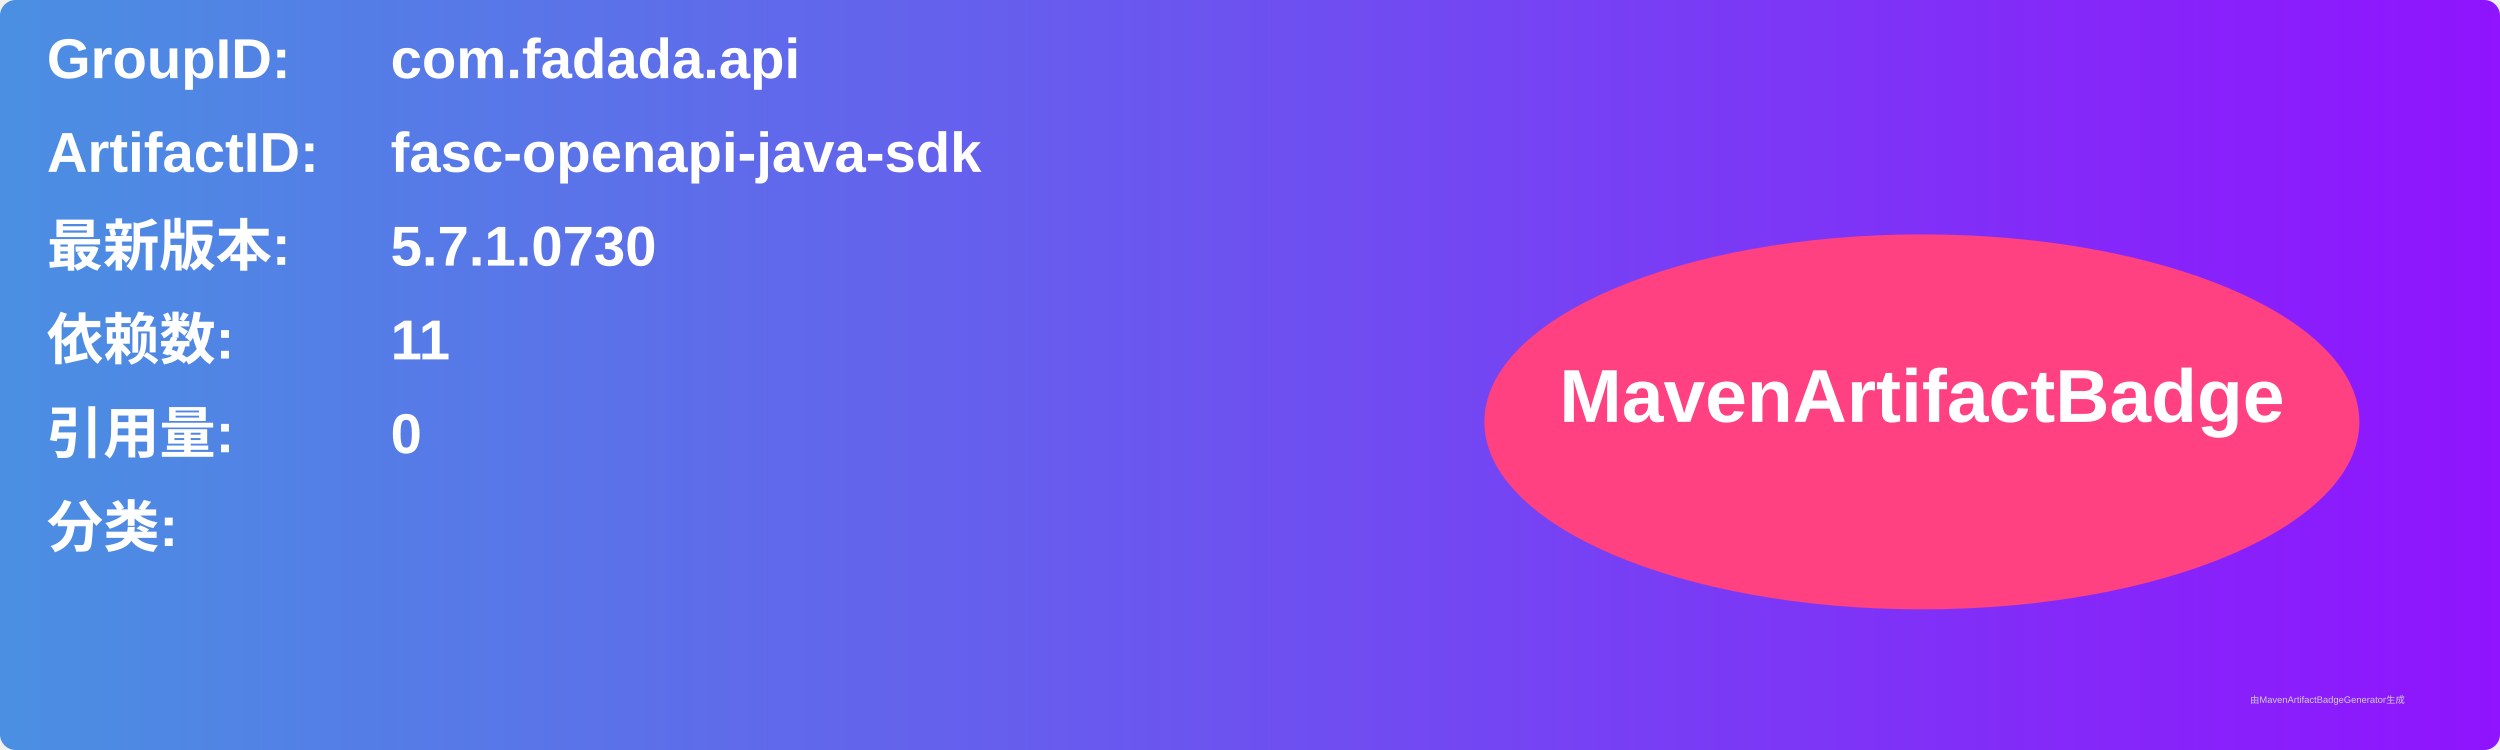
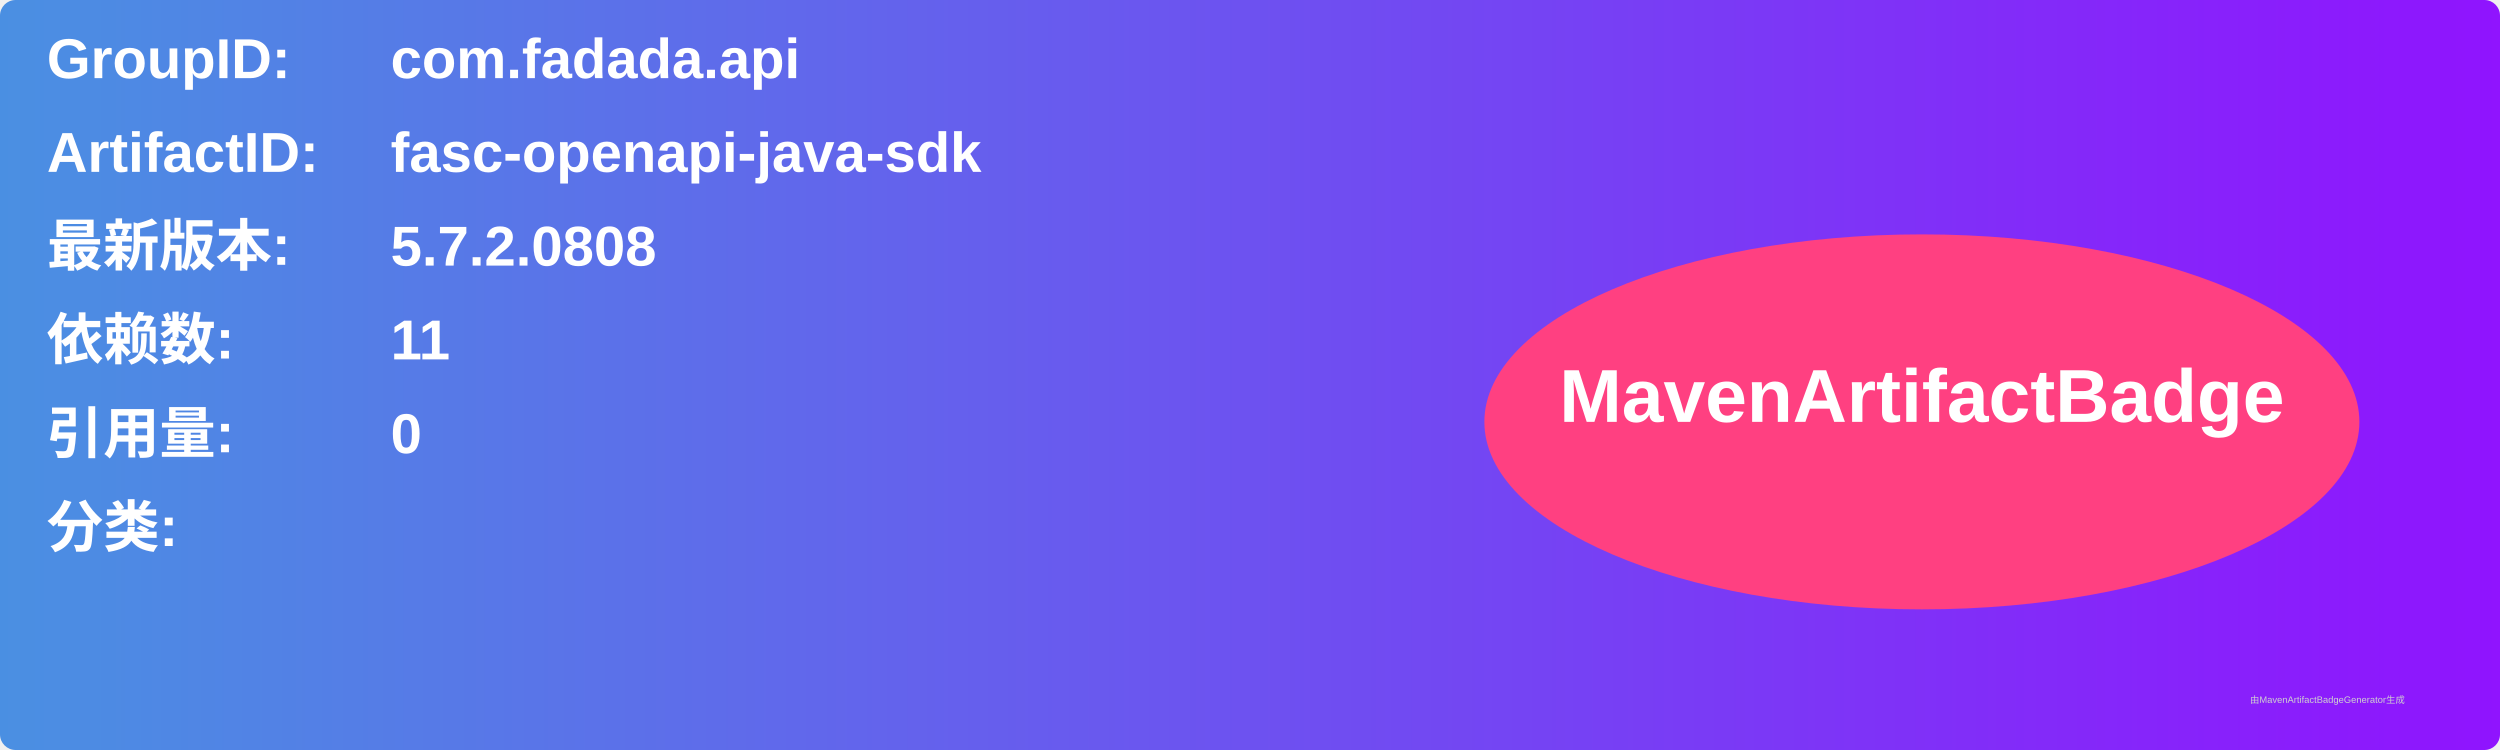
<svg xmlns="http://www.w3.org/2000/svg" width="800" height="240" viewBox="0 0 800 240">
  <linearGradient id="grad" x1="0%" y1="0%" x2="100%" y2="0%">
    <stop offset="0%" stop-color="#4a90e2" />
    <stop offset="100%" stop-color="#9013fe" />
  </linearGradient>
  <rect width="100%" height="100%" rx="5" ry="5" fill="url(#grad)" />
  <g transform="translate(15, 15)">
    <text x="0" y="10" font-family="Arial" font-size="18" fill="white" font-weight="bold" width="260">GroupID:</text>
    <text x="110" y="10" font-family="Arial" font-size="18" fill="white" font-weight="bold" width="460">com.fadada.api</text>
    <text x="0" y="40" font-family="Arial" font-size="18" fill="white" font-weight="bold" width="260">ArtifactID:</text>
    <text x="110" y="40" font-family="Arial" font-size="18" fill="white" font-weight="bold" width="460">fasc-openapi-java-sdk</text>
    <text x="0" y="70" font-family="Arial" font-size="18" fill="white" font-weight="bold">最新版本:</text>
    <text x="110" y="70" font-family="Arial" font-size="18" fill="white" font-weight="bold">
-       <tspan font-weight="bold">5.7.1.0730</tspan>
+       <tspan font-weight="bold">5.7.2.0808</tspan>
    </text>
    <text x="0" y="100" font-family="Arial" font-size="18" fill="white" font-weight="bold">依赖数: </text>
    <text x="110" y="100" font-family="Arial" font-size="18" fill="white">
      <tspan font-weight="bold">11</tspan>
    </text>
    <text x="0" y="130" font-family="Arial" font-size="18" fill="white" font-weight="bold">引用量: </text>
    <text x="110" y="130" font-family="Arial" font-size="18" fill="white">
      <tspan font-weight="bold">0</tspan>
    </text>
    <text x="0" y="160" font-family="Arial" font-size="18" fill="white" font-weight="bold">分类:</text>
    <text x="10" y="190" font-family="Arial" font-size="10" fill="white">
      <tspan font-weight="bold" />
    </text>
    <ellipse cx="600" cy="120" rx="140" ry="60" fill="#ff4081" />
    <text x="600" y="120" text-anchor="middle" font-family="Arial" font-size="24" fill="white" font-weight="bold">MavenArtifactBadge</text>
  </g>
  <text x="720" y="225" font-family="Arial" font-size="3" fill="#d0d0d0">由MavenArtifactBadgeGenerator生成</text>
</svg>
